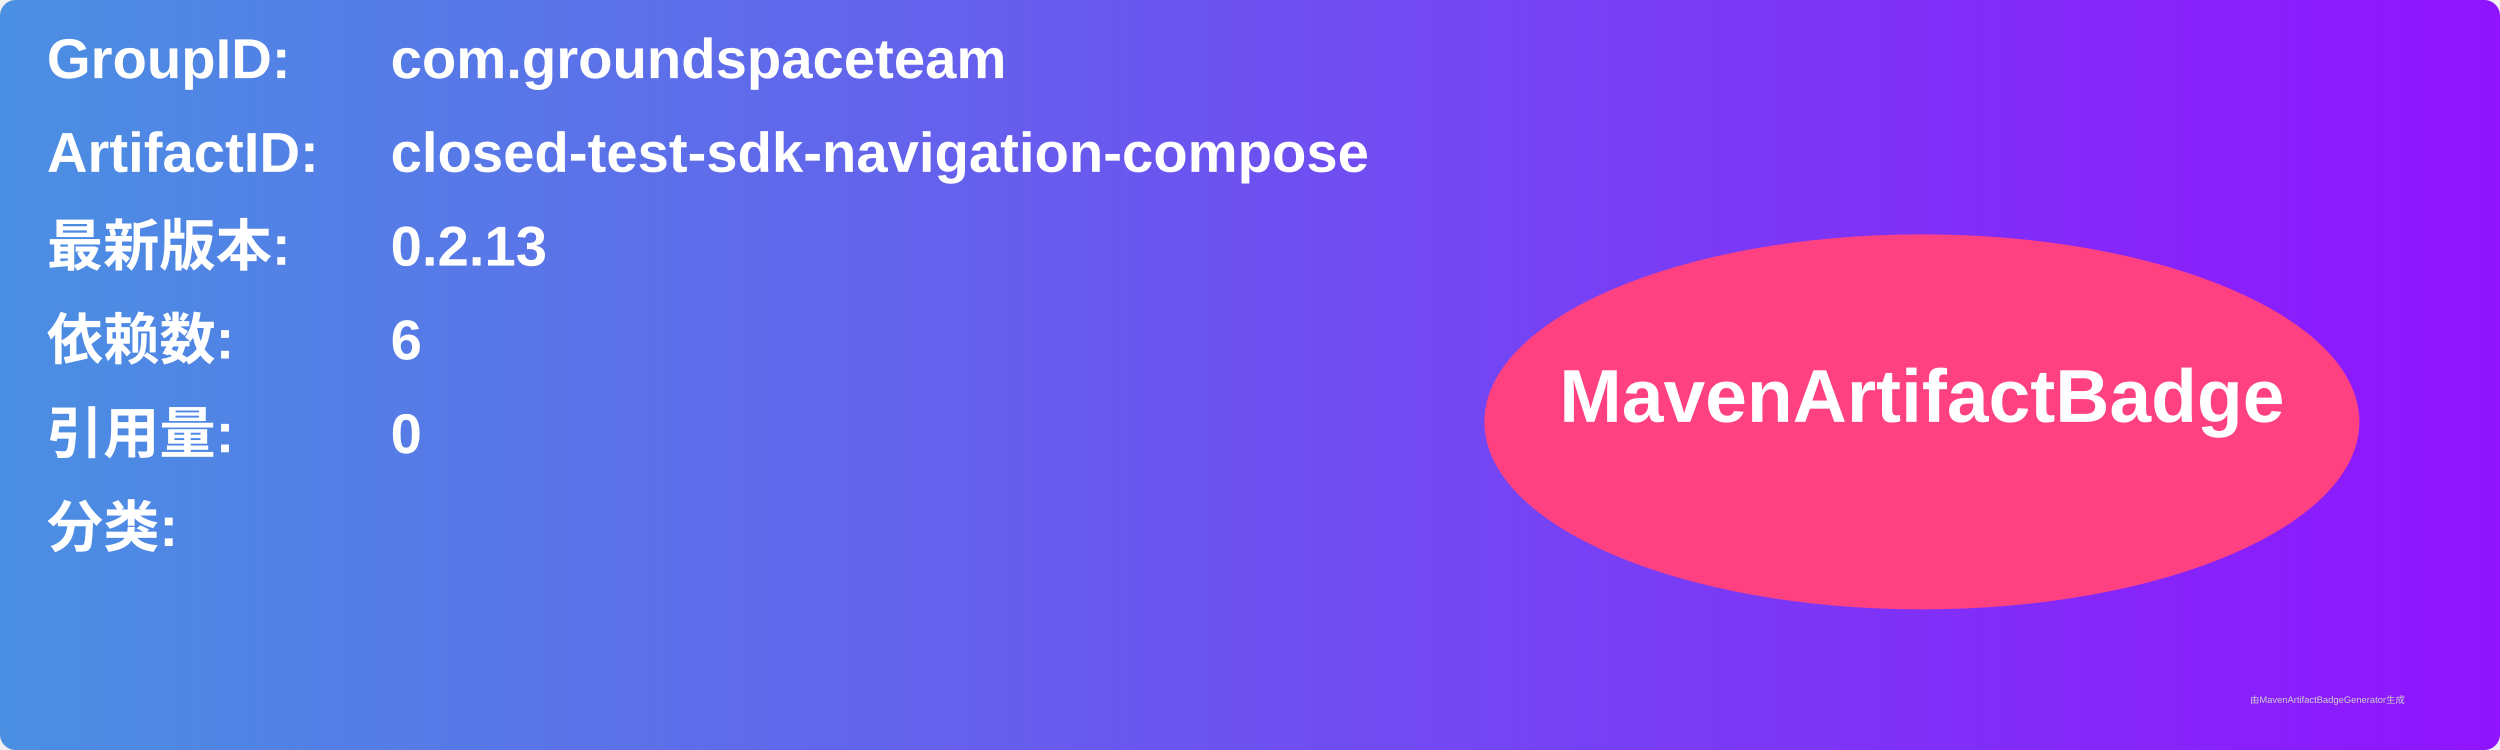
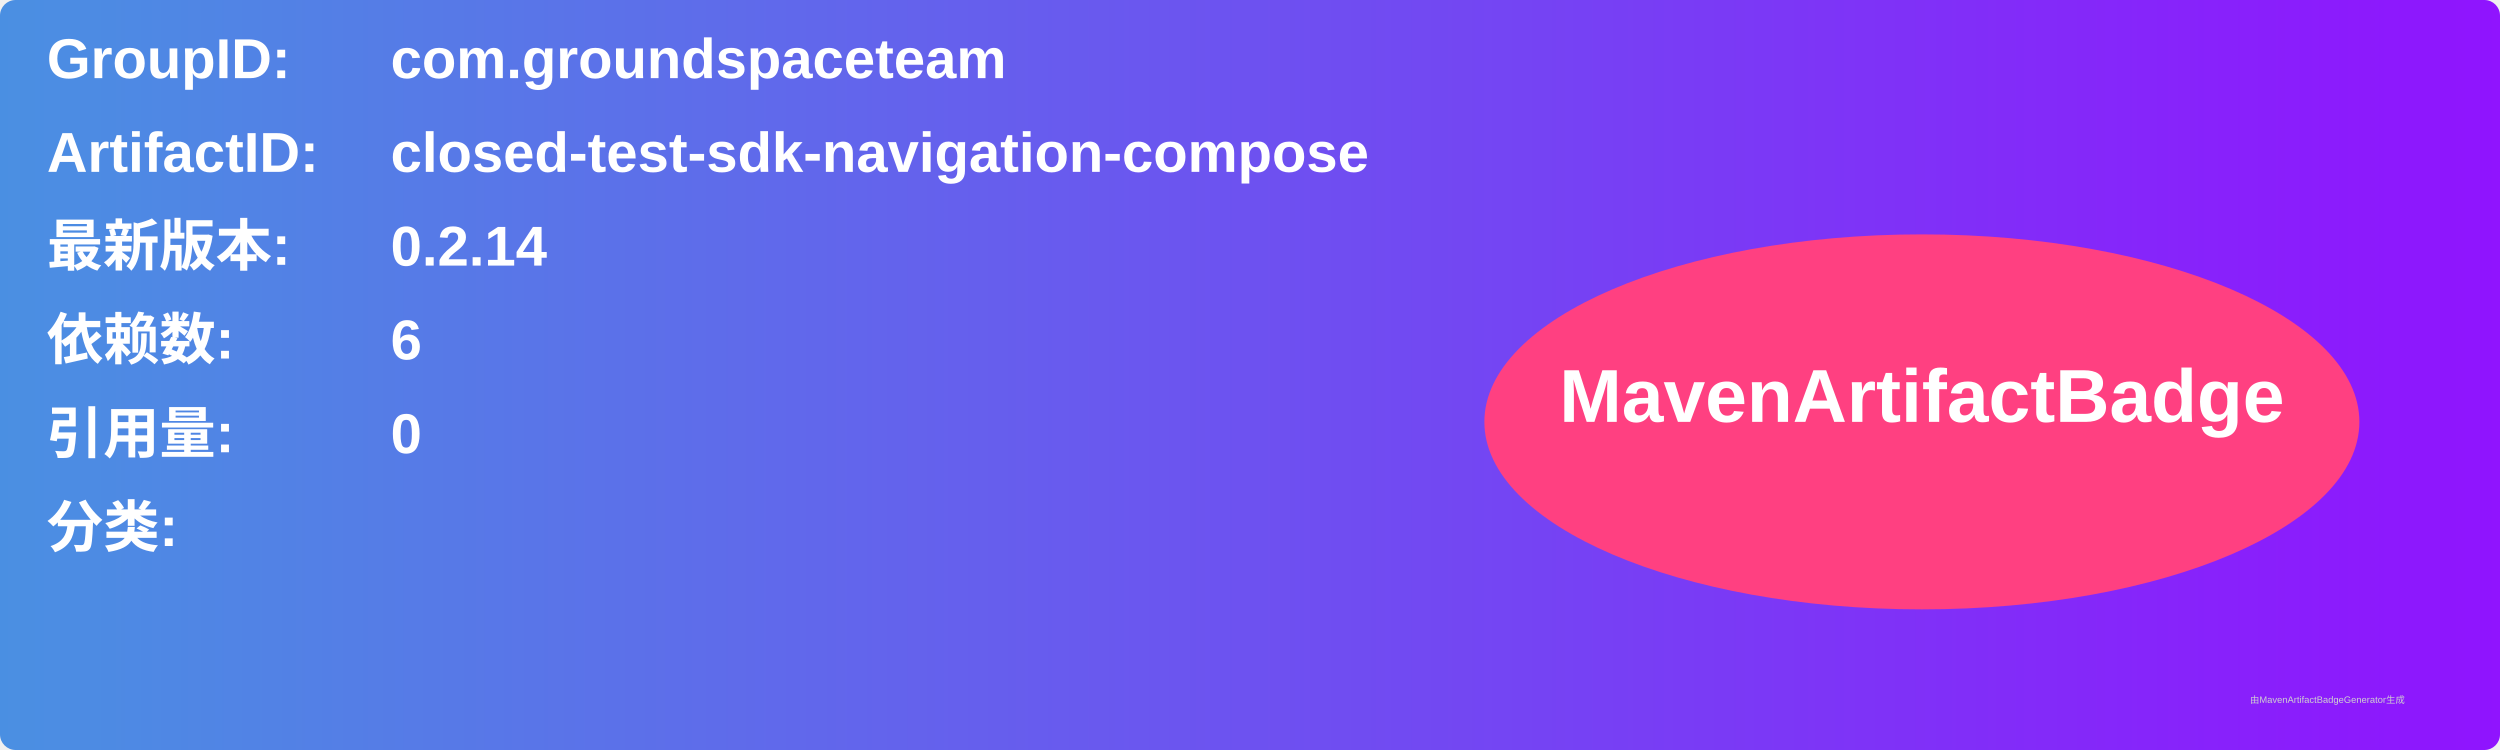
<svg xmlns="http://www.w3.org/2000/svg" width="800" height="240" viewBox="0 0 800 240">
  <linearGradient id="grad" x1="0%" y1="0%" x2="100%" y2="0%">
    <stop offset="0%" stop-color="#4a90e2" />
    <stop offset="100%" stop-color="#9013fe" />
  </linearGradient>
  <rect width="100%" height="100%" rx="5" ry="5" fill="url(#grad)" />
  <g transform="translate(15, 15)">
    <text x="0" y="10" font-family="Arial" font-size="18" fill="white" font-weight="bold" width="260">GroupID:</text>
    <text x="110" y="10" font-family="Arial" font-size="18" fill="white" font-weight="bold" width="460">com.groundspaceteam</text>
    <text x="0" y="40" font-family="Arial" font-size="18" fill="white" font-weight="bold" width="260">ArtifactID:</text>
    <text x="110" y="40" font-family="Arial" font-size="18" fill="white" font-weight="bold" width="460">closed-test-sdk-navigation-compose</text>
    <text x="0" y="70" font-family="Arial" font-size="18" fill="white" font-weight="bold">最新版本:</text>
    <text x="110" y="70" font-family="Arial" font-size="18" fill="white" font-weight="bold">
-       <tspan font-weight="bold">0.2.13</tspan>
+       <tspan font-weight="bold">0.2.14</tspan>
    </text>
    <text x="0" y="100" font-family="Arial" font-size="18" fill="white" font-weight="bold">依赖数: </text>
    <text x="110" y="100" font-family="Arial" font-size="18" fill="white">
      <tspan font-weight="bold">6</tspan>
    </text>
    <text x="0" y="130" font-family="Arial" font-size="18" fill="white" font-weight="bold">引用量: </text>
    <text x="110" y="130" font-family="Arial" font-size="18" fill="white">
      <tspan font-weight="bold">0</tspan>
    </text>
    <text x="0" y="160" font-family="Arial" font-size="18" fill="white" font-weight="bold">分类:</text>
    <text x="10" y="190" font-family="Arial" font-size="10" fill="white">
      <tspan font-weight="bold" />
    </text>
    <ellipse cx="600" cy="120" rx="140" ry="60" fill="#ff4081" />
    <text x="600" y="120" text-anchor="middle" font-family="Arial" font-size="24" fill="white" font-weight="bold">MavenArtifactBadge</text>
  </g>
  <text x="720" y="225" font-family="Arial" font-size="3" fill="#d0d0d0">由MavenArtifactBadgeGenerator生成</text>
</svg>
